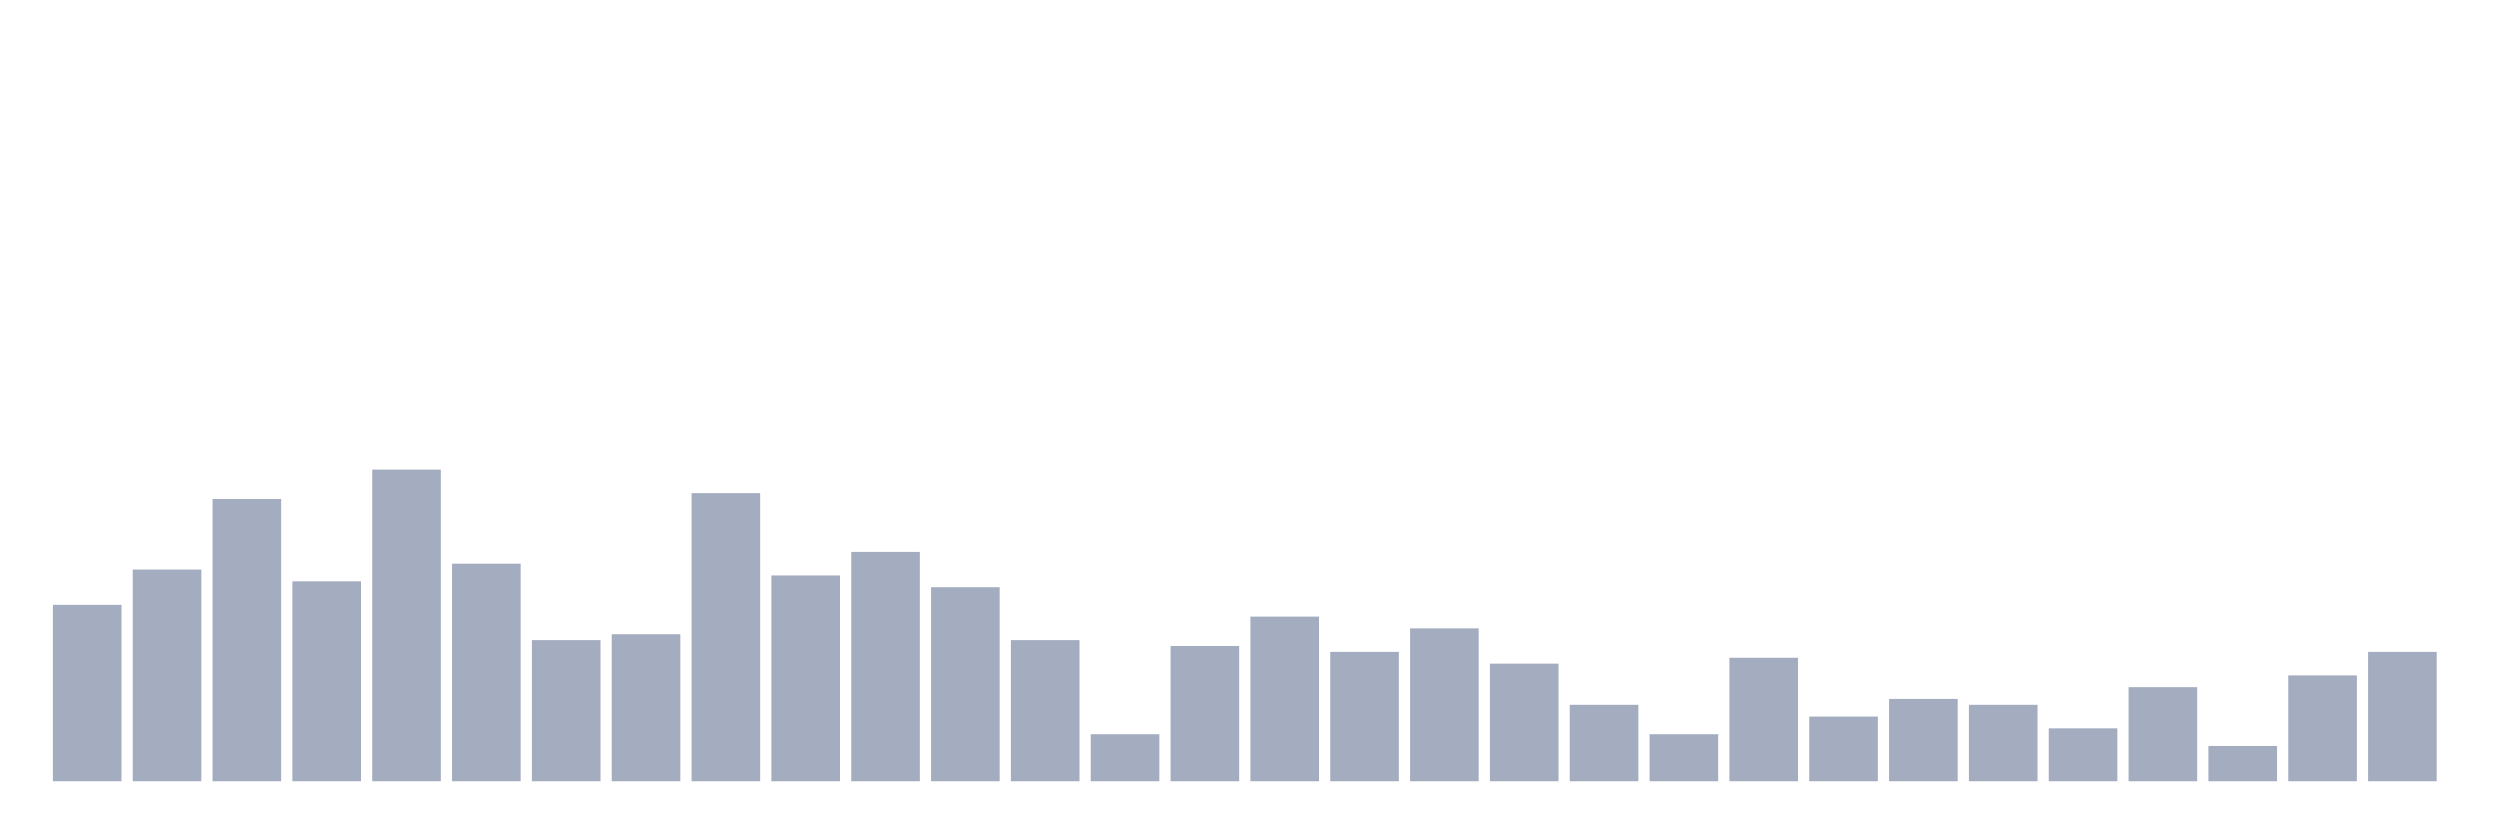
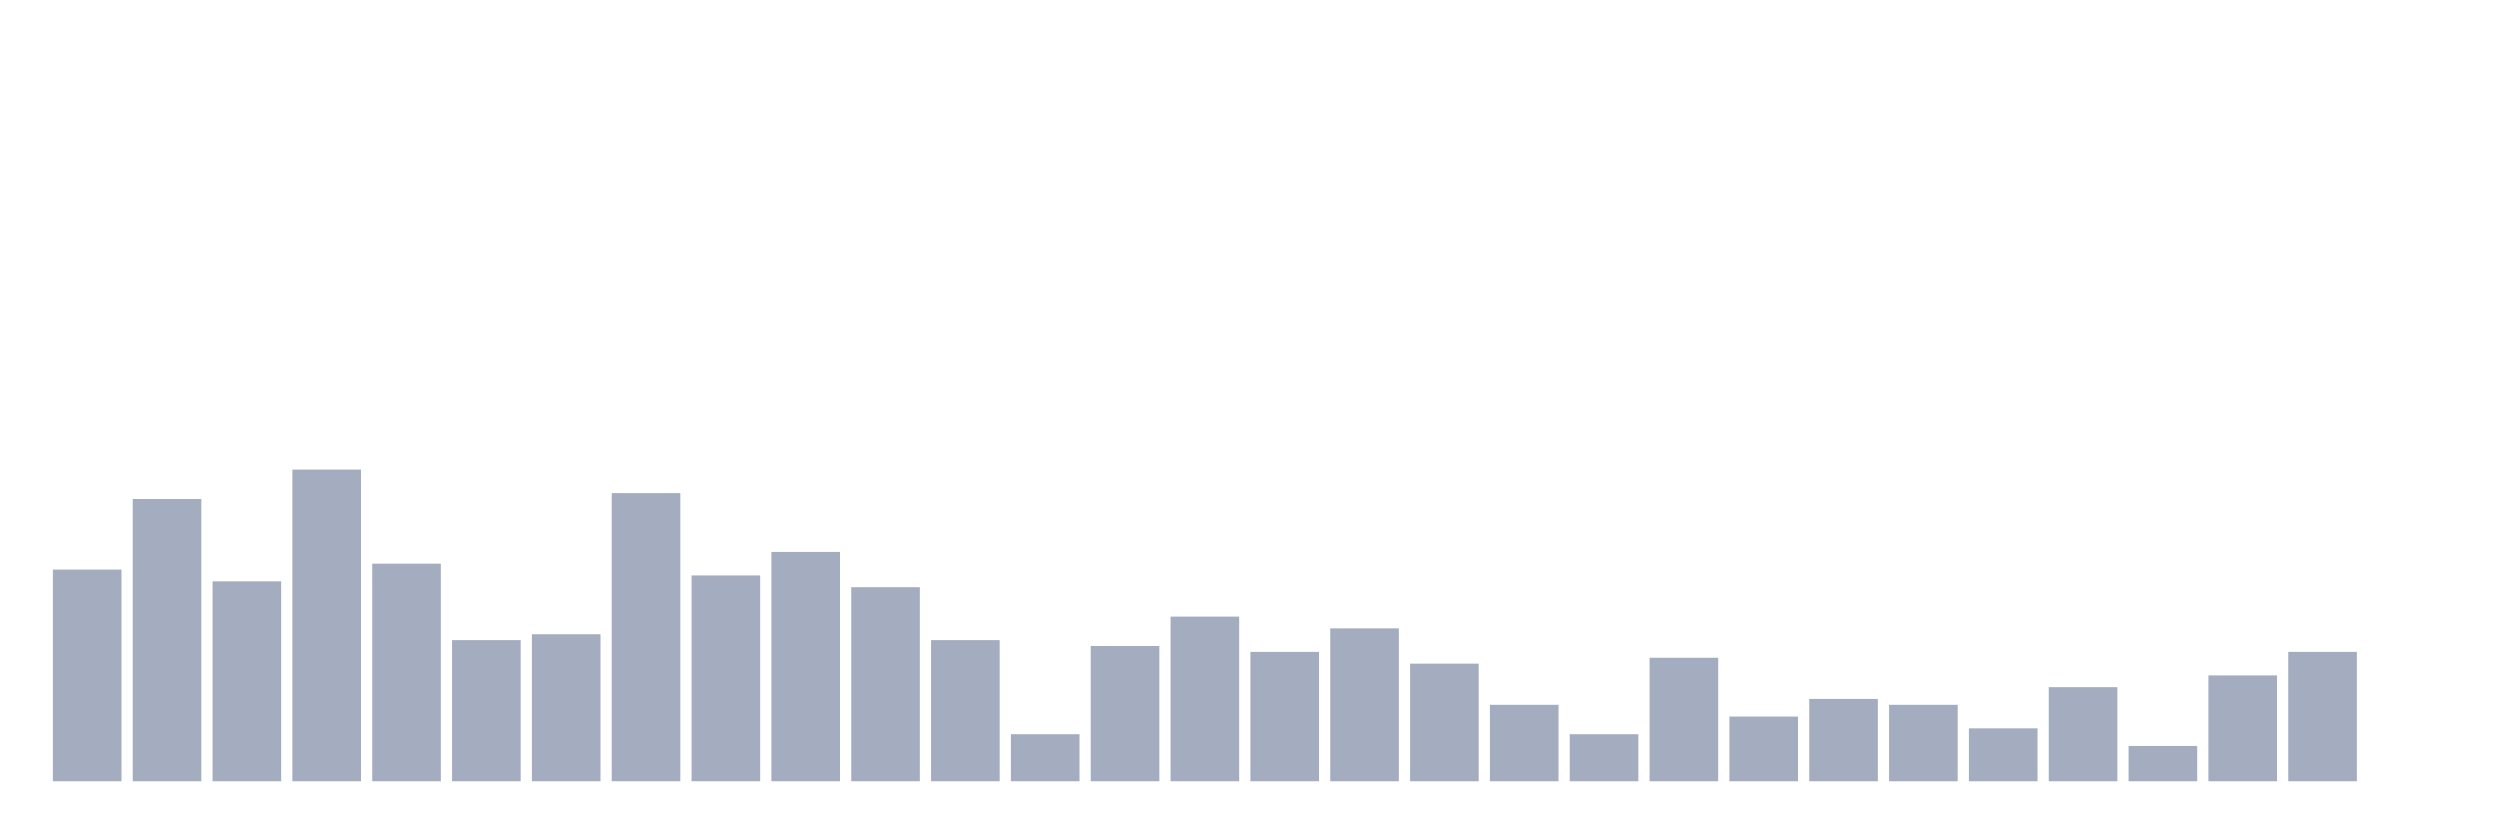
<svg xmlns="http://www.w3.org/2000/svg" viewBox="0 0 480 160">
  <g transform="translate(10,10)">
-     <rect class="bar" x="0.153" width="13.175" y="106.129" height="33.871" fill="rgb(164,173,192)" />
-     <rect class="bar" x="15.482" width="13.175" y="99.355" height="40.645" fill="rgb(164,173,192)" />
-     <rect class="bar" x="30.81" width="13.175" y="85.806" height="54.194" fill="rgb(164,173,192)" />
-     <rect class="bar" x="46.138" width="13.175" y="101.613" height="38.387" fill="rgb(164,173,192)" />
-     <rect class="bar" x="61.466" width="13.175" y="80.161" height="59.839" fill="rgb(164,173,192)" />
-     <rect class="bar" x="76.794" width="13.175" y="98.226" height="41.774" fill="rgb(164,173,192)" />
-     <rect class="bar" x="92.123" width="13.175" y="112.903" height="27.097" fill="rgb(164,173,192)" />
-     <rect class="bar" x="107.451" width="13.175" y="111.774" height="28.226" fill="rgb(164,173,192)" />
-     <rect class="bar" x="122.779" width="13.175" y="84.677" height="55.323" fill="rgb(164,173,192)" />
-     <rect class="bar" x="138.107" width="13.175" y="100.484" height="39.516" fill="rgb(164,173,192)" />
-     <rect class="bar" x="153.436" width="13.175" y="95.968" height="44.032" fill="rgb(164,173,192)" />
-     <rect class="bar" x="168.764" width="13.175" y="102.742" height="37.258" fill="rgb(164,173,192)" />
-     <rect class="bar" x="184.092" width="13.175" y="112.903" height="27.097" fill="rgb(164,173,192)" />
-     <rect class="bar" x="199.42" width="13.175" y="130.968" height="9.032" fill="rgb(164,173,192)" />
-     <rect class="bar" x="214.748" width="13.175" y="114.032" height="25.968" fill="rgb(164,173,192)" />
-     <rect class="bar" x="230.077" width="13.175" y="108.387" height="31.613" fill="rgb(164,173,192)" />
-     <rect class="bar" x="245.405" width="13.175" y="115.161" height="24.839" fill="rgb(164,173,192)" />
-     <rect class="bar" x="260.733" width="13.175" y="110.645" height="29.355" fill="rgb(164,173,192)" />
-     <rect class="bar" x="276.061" width="13.175" y="117.419" height="22.581" fill="rgb(164,173,192)" />
-     <rect class="bar" x="291.39" width="13.175" y="125.323" height="14.677" fill="rgb(164,173,192)" />
-     <rect class="bar" x="306.718" width="13.175" y="130.968" height="9.032" fill="rgb(164,173,192)" />
-     <rect class="bar" x="322.046" width="13.175" y="116.29" height="23.71" fill="rgb(164,173,192)" />
-     <rect class="bar" x="337.374" width="13.175" y="127.581" height="12.419" fill="rgb(164,173,192)" />
-     <rect class="bar" x="352.702" width="13.175" y="124.194" height="15.806" fill="rgb(164,173,192)" />
-     <rect class="bar" x="368.031" width="13.175" y="125.323" height="14.677" fill="rgb(164,173,192)" />
-     <rect class="bar" x="383.359" width="13.175" y="129.839" height="10.161" fill="rgb(164,173,192)" />
-     <rect class="bar" x="398.687" width="13.175" y="121.935" height="18.065" fill="rgb(164,173,192)" />
-     <rect class="bar" x="414.015" width="13.175" y="133.226" height="6.774" fill="rgb(164,173,192)" />
-     <rect class="bar" x="429.344" width="13.175" y="119.677" height="20.323" fill="rgb(164,173,192)" />
-     <rect class="bar" x="444.672" width="13.175" y="115.161" height="24.839" fill="rgb(164,173,192)" />
+     <rect class="bar" x="0.153" width="13.175" y="99.355" height="40.645" fill="rgb(164,173,192)" />
+     <rect class="bar" x="15.482" width="13.175" y="85.806" height="54.194" fill="rgb(164,173,192)" />
+     <rect class="bar" x="30.81" width="13.175" y="101.613" height="38.387" fill="rgb(164,173,192)" />
+     <rect class="bar" x="46.138" width="13.175" y="80.161" height="59.839" fill="rgb(164,173,192)" />
+     <rect class="bar" x="61.466" width="13.175" y="98.226" height="41.774" fill="rgb(164,173,192)" />
+     <rect class="bar" x="76.794" width="13.175" y="112.903" height="27.097" fill="rgb(164,173,192)" />
+     <rect class="bar" x="92.123" width="13.175" y="111.774" height="28.226" fill="rgb(164,173,192)" />
+     <rect class="bar" x="107.451" width="13.175" y="84.677" height="55.323" fill="rgb(164,173,192)" />
+     <rect class="bar" x="122.779" width="13.175" y="100.484" height="39.516" fill="rgb(164,173,192)" />
+     <rect class="bar" x="138.107" width="13.175" y="95.968" height="44.032" fill="rgb(164,173,192)" />
+     <rect class="bar" x="153.436" width="13.175" y="102.742" height="37.258" fill="rgb(164,173,192)" />
+     <rect class="bar" x="168.764" width="13.175" y="112.903" height="27.097" fill="rgb(164,173,192)" />
+     <rect class="bar" x="184.092" width="13.175" y="130.968" height="9.032" fill="rgb(164,173,192)" />
+     <rect class="bar" x="199.42" width="13.175" y="114.032" height="25.968" fill="rgb(164,173,192)" />
+     <rect class="bar" x="214.748" width="13.175" y="108.387" height="31.613" fill="rgb(164,173,192)" />
+     <rect class="bar" x="230.077" width="13.175" y="115.161" height="24.839" fill="rgb(164,173,192)" />
+     <rect class="bar" x="245.405" width="13.175" y="110.645" height="29.355" fill="rgb(164,173,192)" />
+     <rect class="bar" x="260.733" width="13.175" y="117.419" height="22.581" fill="rgb(164,173,192)" />
+     <rect class="bar" x="276.061" width="13.175" y="125.323" height="14.677" fill="rgb(164,173,192)" />
+     <rect class="bar" x="291.39" width="13.175" y="130.968" height="9.032" fill="rgb(164,173,192)" />
+     <rect class="bar" x="306.718" width="13.175" y="116.29" height="23.71" fill="rgb(164,173,192)" />
+     <rect class="bar" x="322.046" width="13.175" y="127.581" height="12.419" fill="rgb(164,173,192)" />
+     <rect class="bar" x="337.374" width="13.175" y="124.194" height="15.806" fill="rgb(164,173,192)" />
+     <rect class="bar" x="352.702" width="13.175" y="125.323" height="14.677" fill="rgb(164,173,192)" />
+     <rect class="bar" x="368.031" width="13.175" y="129.839" height="10.161" fill="rgb(164,173,192)" />
+     <rect class="bar" x="383.359" width="13.175" y="121.935" height="18.065" fill="rgb(164,173,192)" />
+     <rect class="bar" x="398.687" width="13.175" y="133.226" height="6.774" fill="rgb(164,173,192)" />
+     <rect class="bar" x="414.015" width="13.175" y="119.677" height="20.323" fill="rgb(164,173,192)" />
+     <rect class="bar" x="429.344" width="13.175" y="115.161" height="24.839" fill="rgb(164,173,192)" />
+     <rect class="bar" x="444.672" width="13.175" y="140" height="0" fill="rgb(164,173,192)" />
  </g>
</svg>
